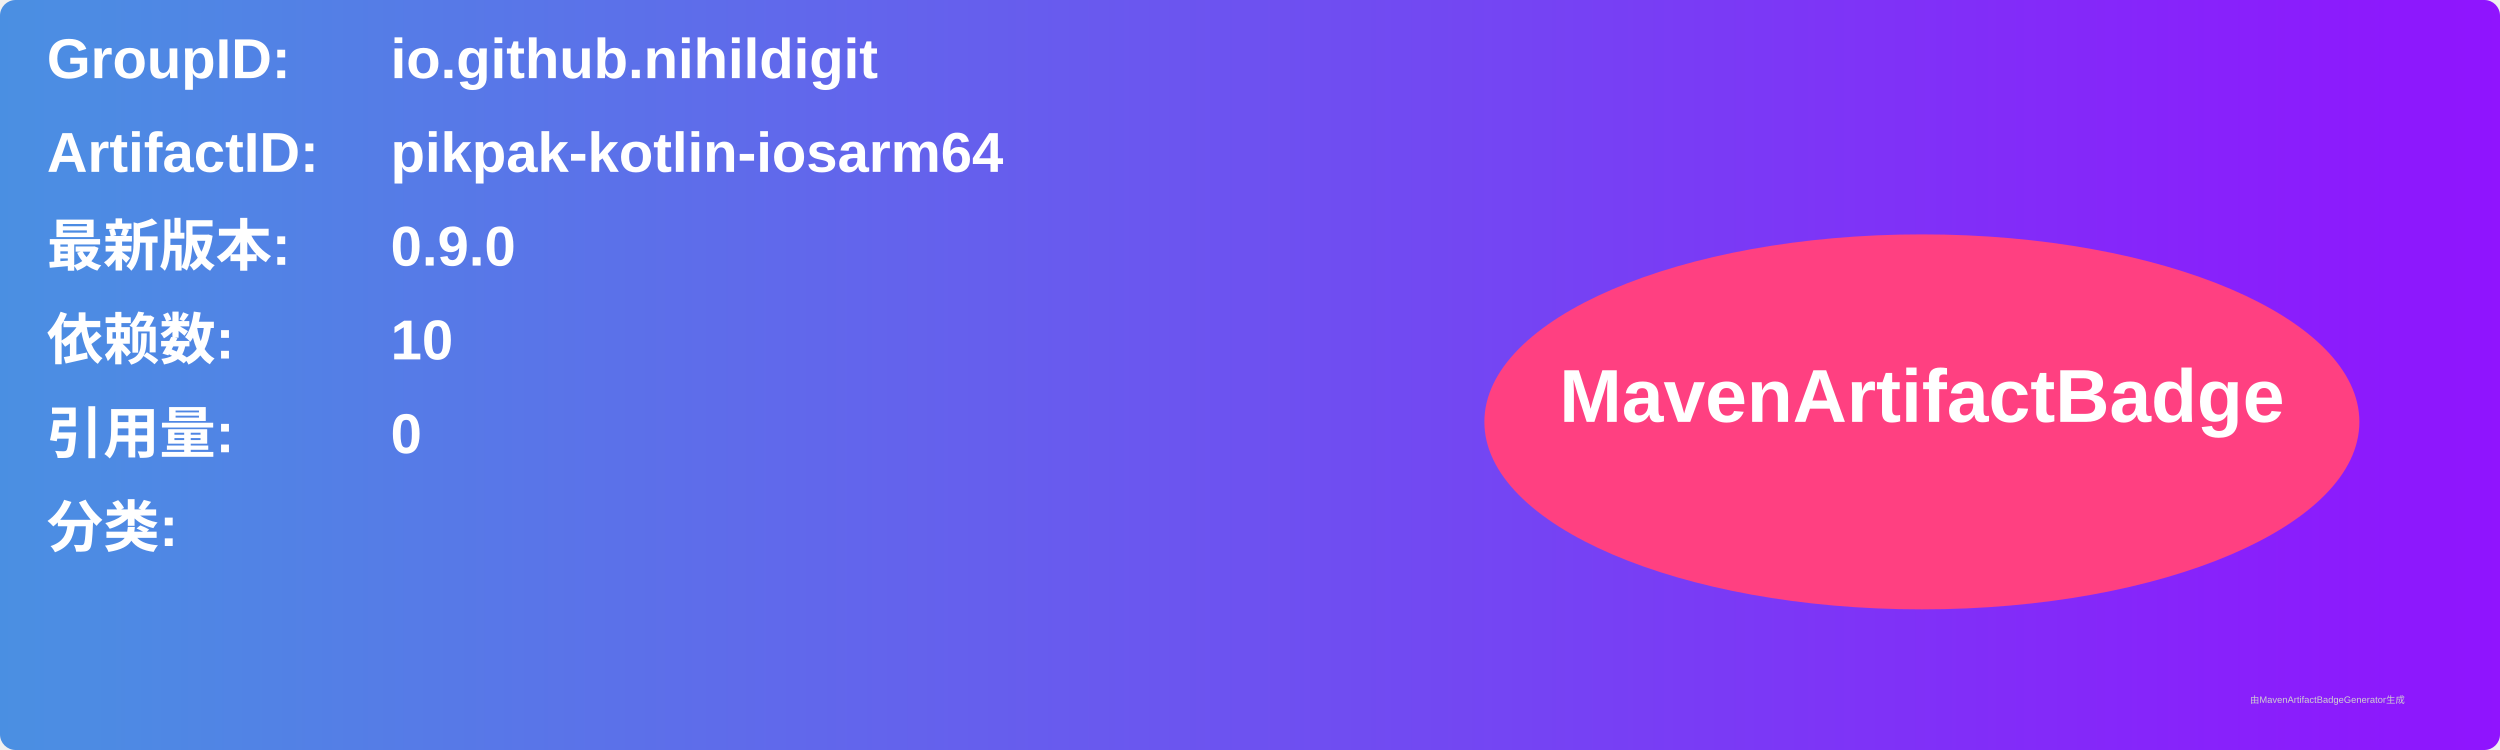
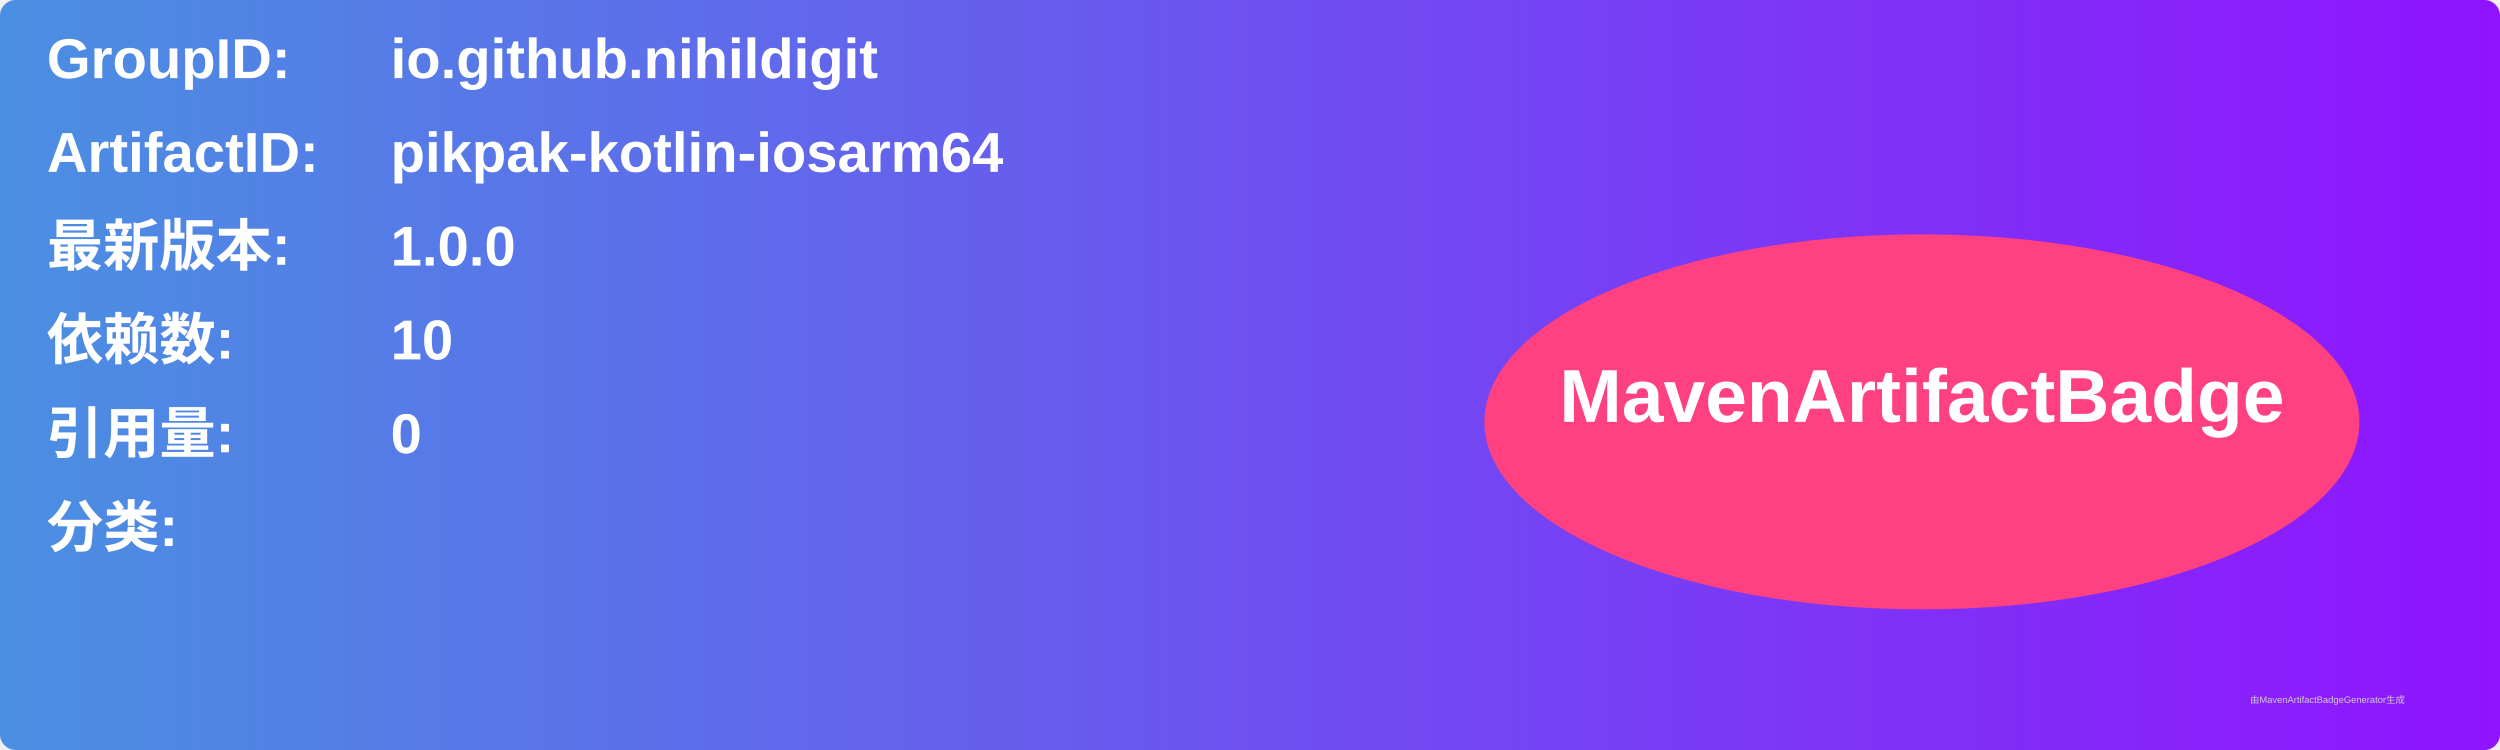
<svg xmlns="http://www.w3.org/2000/svg" width="800" height="240" viewBox="0 0 800 240">
  <linearGradient id="grad" x1="0%" y1="0%" x2="100%" y2="0%">
    <stop offset="0%" stop-color="#4a90e2" />
    <stop offset="100%" stop-color="#9013fe" />
  </linearGradient>
  <rect width="100%" height="100%" rx="5" ry="5" fill="url(#grad)" />
  <g transform="translate(15, 15)">
    <text x="0" y="10" font-family="Arial" font-size="18" fill="white" font-weight="bold" width="260">GroupID:</text>
    <text x="110" y="10" font-family="Arial" font-size="18" fill="white" font-weight="bold" width="460">io.github.nihildigit</text>
    <text x="0" y="40" font-family="Arial" font-size="18" fill="white" font-weight="bold" width="260">ArtifactID:</text>
    <text x="110" y="40" font-family="Arial" font-size="18" fill="white" font-weight="bold" width="460">pikpak-kotlin-iosarm64</text>
    <text x="0" y="70" font-family="Arial" font-size="18" fill="white" font-weight="bold">最新版本:</text>
    <text x="110" y="70" font-family="Arial" font-size="18" fill="white" font-weight="bold">
-       <tspan font-weight="bold">0.9.0</tspan>
+       <tspan font-weight="bold">1.0.0</tspan>
    </text>
    <text x="0" y="100" font-family="Arial" font-size="18" fill="white" font-weight="bold">依赖数: </text>
    <text x="110" y="100" font-family="Arial" font-size="18" fill="white">
      <tspan font-weight="bold">10</tspan>
    </text>
    <text x="0" y="130" font-family="Arial" font-size="18" fill="white" font-weight="bold">引用量: </text>
    <text x="110" y="130" font-family="Arial" font-size="18" fill="white">
      <tspan font-weight="bold">0</tspan>
    </text>
    <text x="0" y="160" font-family="Arial" font-size="18" fill="white" font-weight="bold">分类:</text>
    <text x="10" y="190" font-family="Arial" font-size="10" fill="white">
      <tspan font-weight="bold" />
    </text>
    <ellipse cx="600" cy="120" rx="140" ry="60" fill="#ff4081" />
    <text x="600" y="120" text-anchor="middle" font-family="Arial" font-size="24" fill="white" font-weight="bold">MavenArtifactBadge</text>
  </g>
  <text x="720" y="225" font-family="Arial" font-size="3" fill="#d0d0d0">由MavenArtifactBadgeGenerator生成</text>
</svg>
